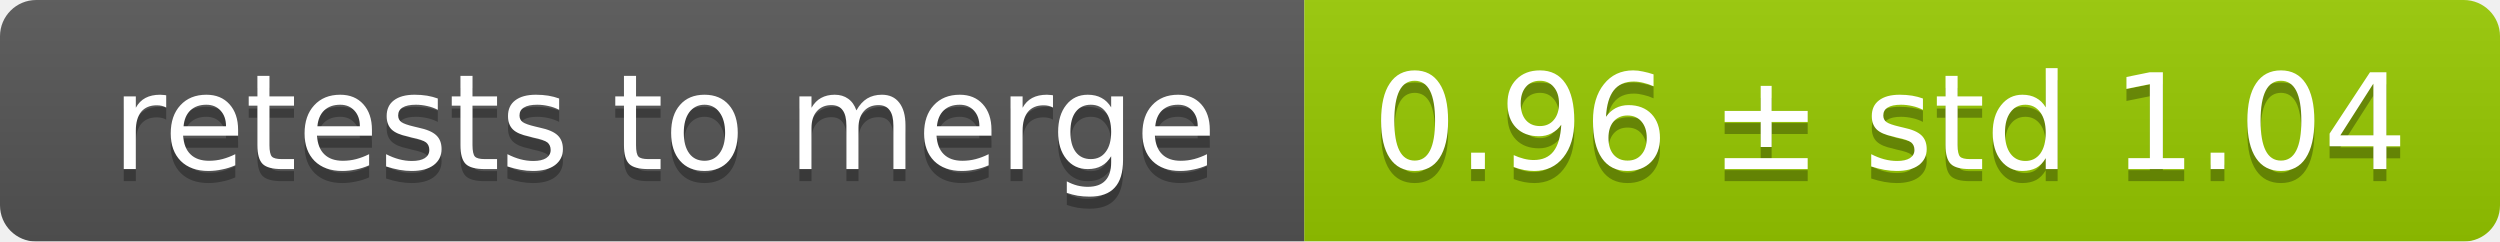
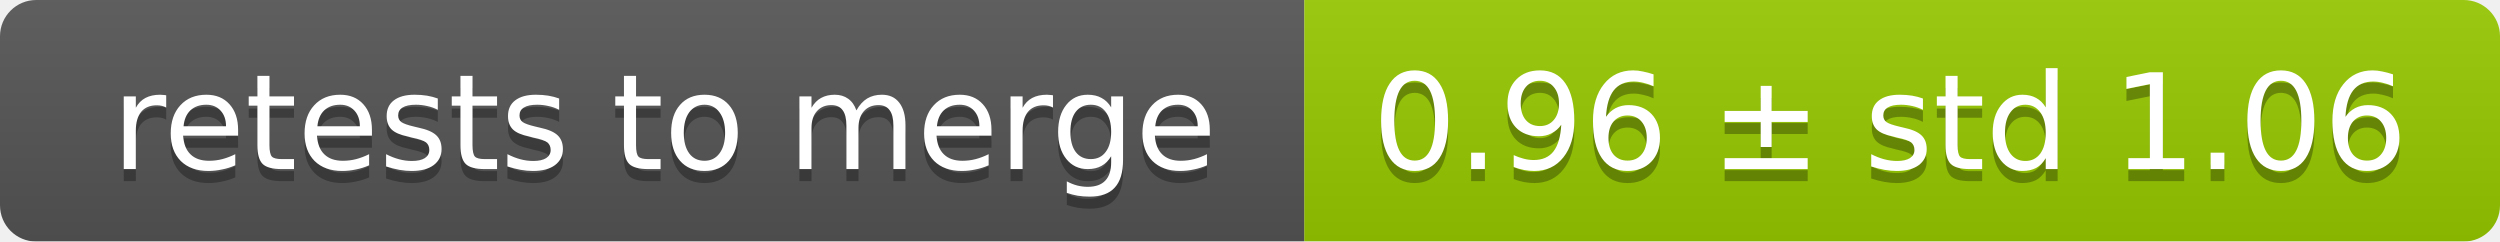
<svg xmlns="http://www.w3.org/2000/svg" width="207" height="20">
  <linearGradient id="smooth" x2="0" y2="100%">
    <stop offset="0" stop-color="#bbb" stop-opacity=".1" />
    <stop offset="1" stop-opacity=".1" />
  </linearGradient>
  <mask id="round">
    <rect width="207" height="20" rx="3" fill="#fff" />
  </mask>
  <g mask="url(#round)">
    <rect width="108" height="20" fill="#555" />
    <rect x="108" width="99" height="20" fill="#97ca00" />
    <rect width="207" height="20" fill="url(#smooth)" />
  </g>
  <g fill="#fff" text-anchor="middle" font-family="DejaVu Sans,Verdana,Geneva,sans-serif" font-size="11">
    <text x="55" y="15" fill="#010101" fill-opacity=".3">retests to merge</text>
    <text x="55" y="14">retests to merge</text>
-     <text x="156.5" y="15" fill="#010101" fill-opacity=".3">0.96 ± std 1.04</text>
-     <text x="156.5" y="14">0.96 ± std 1.04</text>
+     <text x="156.5" y="15" fill="#010101" fill-opacity=".3">0.96 ± std 1.06</text>
+     <text x="156.5" y="14">0.96 ± std 1.06</text>
  </g>
</svg>
